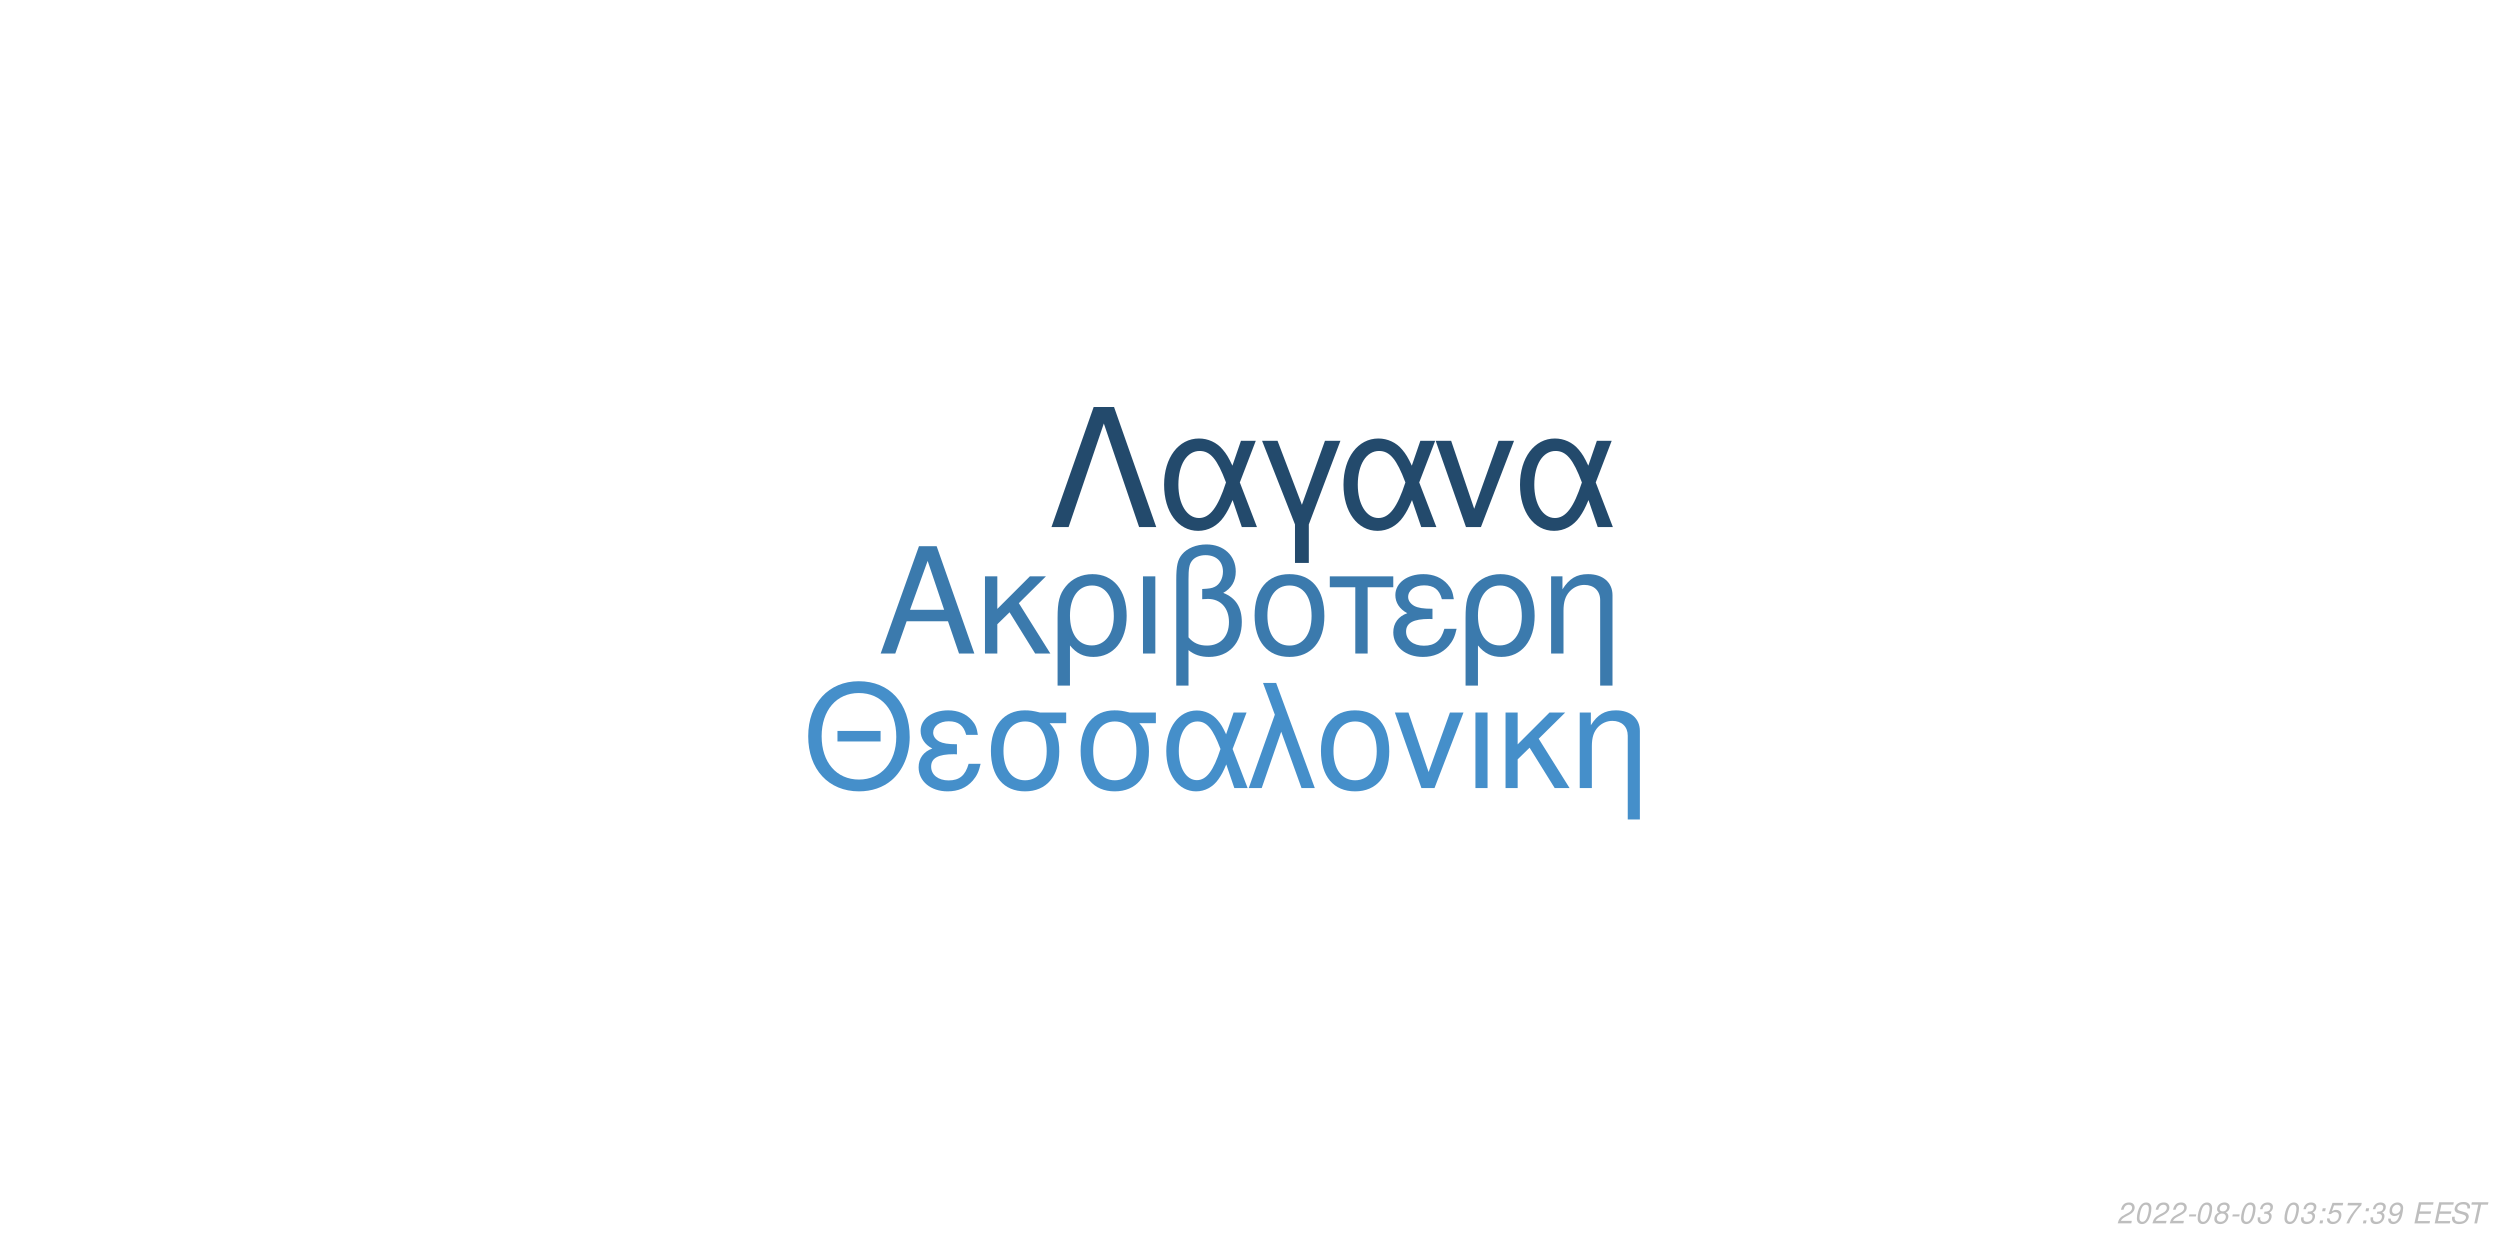
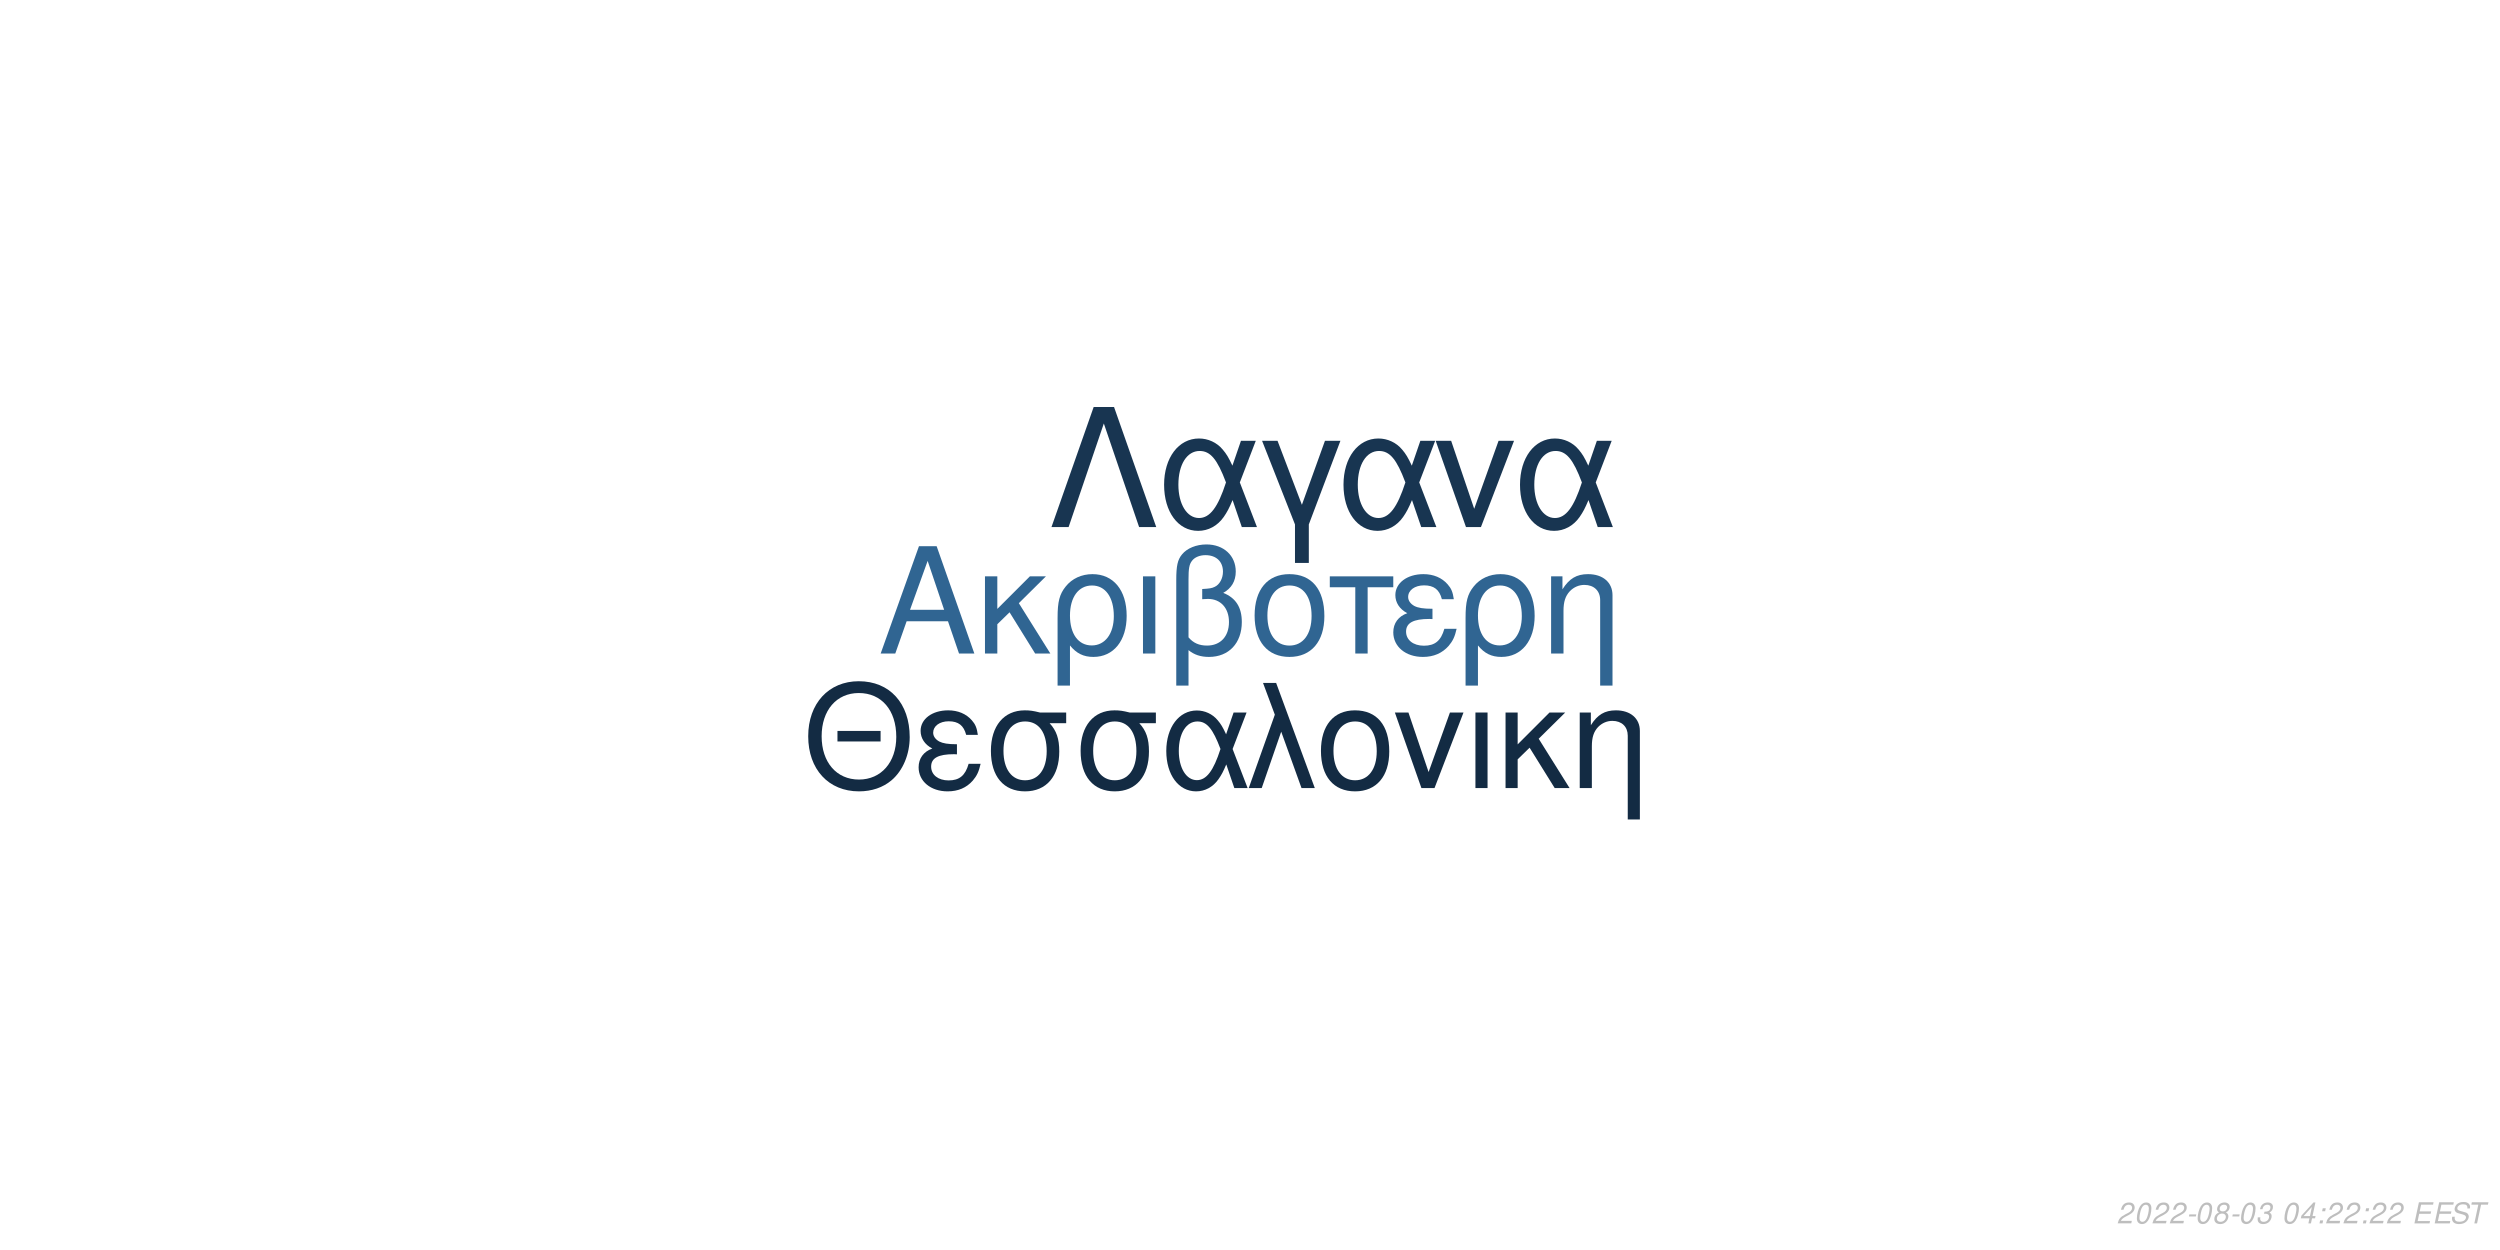
<svg xmlns="http://www.w3.org/2000/svg" xmlns:xlink="http://www.w3.org/1999/xlink" width="864pt" height="432pt" viewBox="0 0 864 432" version="1.1">
  <defs>
    <g>
      <symbol overflow="visible" id="glyph0-0">
        <path style="stroke:none;" d="" />
      </symbol>
      <symbol overflow="visible" id="glyph0-1">
        <path style="stroke:none;" d="M 24.125 -11.141 L 27.938 0 L 33.234 0 L 20.203 -37.094 L 14.094 -37.094 L 0.859 0 L 5.906 0 L 9.828 -11.141 Z M 22.797 -15.109 L 11 -15.109 L 17.094 -32.016 Z M 22.797 -15.109 " />
      </symbol>
      <symbol overflow="visible" id="glyph0-2">
        <path style="stroke:none;" d="M 7.172 -15.422 L 7.172 -26.672 L 2.906 -26.672 L 2.906 0 L 7.172 0 L 7.172 -10.125 L 11.406 -14.25 L 20.25 0 L 25.5 0 L 14.609 -17.406 L 23.969 -26.672 L 18.422 -26.672 Z M 7.172 -15.422 " />
      </symbol>
      <symbol overflow="visible" id="glyph0-3">
        <path style="stroke:none;" d="M 3 11.094 L 7.281 11.094 L 7.281 -2.797 C 9.516 -0.047 11.953 1.172 15.375 1.172 C 22.344 1.172 26.875 -4.422 26.875 -13.031 C 26.875 -21.891 22.297 -27.438 15.062 -27.438 C 11.297 -27.438 7.984 -25.906 5.797 -23.156 C 3.672 -20.516 3 -17.969 3 -12.359 Z M 14.906 -23.516 C 19.547 -23.516 22.438 -19.438 22.438 -12.922 C 22.438 -6.812 19.391 -2.797 14.812 -2.797 C 10.172 -2.797 7.281 -6.766 7.281 -13.125 C 7.281 -19.484 10.234 -23.516 14.906 -23.516 Z M 14.906 -23.516 " />
      </symbol>
      <symbol overflow="visible" id="glyph0-4">
        <path style="stroke:none;" d="M 3.516 0 L 7.781 0 L 7.781 -26.672 L 3.516 -26.672 Z M 3.516 0 " />
      </symbol>
      <symbol overflow="visible" id="glyph0-5">
        <path style="stroke:none;" d="M 4.016 11.094 L 8.25 11.094 L 8.25 -1.172 C 10.172 0.406 12.422 1.172 15.312 1.172 C 22.188 1.172 26.672 -3.609 26.672 -10.891 C 26.672 -15.984 24.578 -19.234 20.25 -20.969 C 23.109 -22.547 24.578 -25.031 24.578 -28.344 C 24.578 -33.844 20.406 -37.703 14.453 -37.703 C 10.938 -37.703 7.734 -36.391 6 -34.25 C 4.484 -32.422 4.016 -30.328 4.016 -25.391 Z M 8.25 -25.656 C 8.25 -29.359 8.5 -30.844 9.469 -32.062 C 10.375 -33.281 12.156 -34 14.094 -34 C 17.812 -34 20.156 -31.812 20.156 -28.297 C 20.156 -25.953 18.984 -23.812 17.297 -23.047 C 16.281 -22.547 15.469 -22.438 12.984 -22.297 L 12.984 -18.781 C 13.734 -18.828 14.344 -18.875 14.969 -18.875 C 19.344 -18.875 22.234 -15.719 22.234 -10.891 C 22.234 -5.906 19.281 -2.75 14.656 -2.75 C 11.953 -2.75 9.922 -3.609 8.25 -5.594 Z M 8.25 -25.656 " />
      </symbol>
      <symbol overflow="visible" id="glyph0-6">
        <path style="stroke:none;" d="M 14.094 -27.438 C 6.562 -27.438 2.094 -22.094 2.094 -13.125 C 2.094 -4.125 6.562 1.172 14.141 1.172 C 21.672 1.172 26.203 -4.172 26.203 -12.922 C 26.203 -22.188 21.828 -27.438 14.094 -27.438 Z M 14.141 -23.516 C 18.938 -23.516 21.781 -19.594 21.781 -12.984 C 21.781 -6.672 18.828 -2.75 14.141 -2.75 C 9.422 -2.75 6.516 -6.672 6.516 -13.125 C 6.516 -19.594 9.422 -23.516 14.141 -23.516 Z M 14.141 -23.516 " />
      </symbol>
      <symbol overflow="visible" id="glyph0-7">
        <path style="stroke:none;" d="M 7.891 0 L 12.156 0 L 12.156 -22.906 L 21.016 -22.906 L 21.016 -26.672 L -0.922 -26.672 L -0.922 -22.906 L 7.891 -22.906 Z M 7.891 0 " />
      </symbol>
      <symbol overflow="visible" id="glyph0-8">
        <path style="stroke:none;" d="M 14.562 -15.469 C 11.344 -15.469 9.562 -15.781 8.297 -16.438 C 6.922 -17.203 6.156 -18.328 6.156 -19.547 C 6.156 -21.891 8.453 -23.562 11.656 -23.562 C 15.062 -23.562 16.953 -22.094 17.812 -18.781 L 21.938 -18.781 C 21.578 -21.266 21.062 -22.5 19.797 -23.922 C 17.812 -26.203 14.906 -27.438 11.453 -27.438 C 5.797 -27.438 1.734 -24.375 1.734 -20.203 C 1.734 -17.609 3.156 -15.375 5.859 -13.938 C 2.797 -12.875 1.016 -10.484 1.016 -7.328 C 1.016 -2.391 5.297 1.172 11.25 1.172 C 14.969 1.172 17.906 -0.109 20.156 -2.641 C 21.578 -4.328 22.297 -5.797 22.906 -8.547 L 18.672 -8.547 C 17.5 -4.422 15.422 -2.703 11.609 -2.703 C 7.938 -2.703 5.438 -4.688 5.438 -7.578 C 5.438 -10.578 7.938 -11.953 13.484 -11.953 C 13.641 -11.953 14.094 -11.953 14.562 -11.906 Z M 14.562 -15.469 " />
      </symbol>
      <symbol overflow="visible" id="glyph0-9">
        <path style="stroke:none;" d="M 3.562 -26.672 L 3.562 0 L 7.844 0 L 7.844 -14.703 C 7.844 -17.906 8.5 -19.891 10.031 -21.531 C 11.406 -22.953 13.188 -23.719 15.062 -23.719 C 18.375 -23.719 20.516 -21.672 20.516 -18.469 L 20.516 11.094 L 24.781 11.094 L 24.781 -20.156 C 24.781 -24.578 21.469 -27.438 16.328 -27.438 C 12.359 -27.438 9.828 -25.906 7.484 -22.188 L 7.484 -26.672 Z M 3.562 -26.672 " />
      </symbol>
      <symbol overflow="visible" id="glyph1-0">
        <path style="stroke:none;" d="" />
      </symbol>
      <symbol overflow="visible" id="glyph1-1">
        <path style="stroke:none;" d="M 26.859 -19.734 L 11.953 -19.734 L 11.953 -16.094 L 26.859 -16.094 Z M 19.328 -36.922 C 8.922 -36.922 1.844 -29.25 1.844 -17.891 C 1.844 -6.484 8.875 1.141 19.391 1.141 C 23.812 1.141 27.703 -0.203 30.641 -2.688 C 34.578 -6.031 36.922 -11.656 36.922 -17.594 C 36.922 -29.297 30 -36.922 19.328 -36.922 Z M 19.328 -32.844 C 27.203 -32.844 32.281 -26.906 32.281 -17.688 C 32.281 -8.922 27.062 -2.938 19.391 -2.938 C 11.609 -2.938 6.484 -8.922 6.484 -17.891 C 6.484 -26.859 11.609 -32.844 19.328 -32.844 Z M 19.328 -32.844 " />
      </symbol>
      <symbol overflow="visible" id="glyph1-2">
        <path style="stroke:none;" d="M 14.25 -15.141 C 11.109 -15.141 9.375 -15.453 8.125 -16.094 C 6.781 -16.844 6.031 -17.938 6.031 -19.141 C 6.031 -21.422 8.266 -23.078 11.406 -23.078 C 14.75 -23.078 16.594 -21.625 17.438 -18.391 L 21.469 -18.391 C 21.125 -20.828 20.625 -22.031 19.391 -23.422 C 17.438 -25.656 14.594 -26.859 11.219 -26.859 C 5.688 -26.859 1.688 -23.875 1.688 -19.781 C 1.688 -17.234 3.094 -15.047 5.734 -13.656 C 2.734 -12.609 1 -10.266 1 -7.172 C 1 -2.344 5.188 1.141 11.016 1.141 C 14.656 1.141 17.547 -0.094 19.734 -2.594 C 21.125 -4.234 21.828 -5.688 22.422 -8.375 L 18.281 -8.375 C 17.141 -4.328 15.094 -2.641 11.359 -2.641 C 7.766 -2.641 5.328 -4.578 5.328 -7.422 C 5.328 -10.359 7.766 -11.703 13.203 -11.703 C 13.359 -11.703 13.797 -11.703 14.25 -11.656 Z M 14.25 -15.141 " />
      </symbol>
      <symbol overflow="visible" id="glyph1-3">
        <path style="stroke:none;" d="M 29 -26.109 L 19.938 -26.109 C 17.594 -26.703 16.438 -26.859 14.703 -26.859 C 7.469 -26.859 2.984 -21.469 2.984 -12.859 C 2.984 -4.031 7.375 1.141 14.797 1.141 C 22.172 1.141 26.609 -4.078 26.609 -12.656 C 26.609 -17.047 25.656 -19.828 23.266 -22.422 L 29 -22.422 Z M 14.797 -23.016 C 19.531 -23.016 22.266 -19.234 22.266 -12.75 C 22.266 -6.531 19.438 -2.688 14.797 -2.688 C 10.172 -2.688 7.328 -6.531 7.328 -12.859 C 7.328 -19.188 10.172 -23.016 14.797 -23.016 Z M 14.797 -23.016 " />
      </symbol>
      <symbol overflow="visible" id="glyph1-4">
        <path style="stroke:none;" d="M 29.344 -26.109 L 24.859 -26.109 L 22.266 -18.578 C 21.125 -21.031 20.484 -22.125 19.328 -23.469 C 17.547 -25.609 14.906 -26.812 12.156 -26.812 C 5.984 -26.812 1.594 -20.984 1.594 -12.812 C 1.594 -4.578 5.828 1.141 11.906 1.141 C 14.953 1.141 17.734 -0.344 19.625 -3.047 C 20.672 -4.531 21.281 -5.688 22.328 -8.172 L 25.109 0 L 29.703 0 L 24.516 -13.5 Z M 20.328 -13.5 C 17.891 -5.922 15.453 -2.734 12.156 -2.734 C 8.516 -2.734 5.922 -6.922 5.922 -12.812 C 5.922 -18.938 8.516 -23.016 12.359 -23.016 C 15.594 -23.016 17.688 -20.531 20.328 -13.5 Z M 20.328 -13.5 " />
      </symbol>
      <symbol overflow="visible" id="glyph1-5">
        <path style="stroke:none;" d="M 1.094 0 L 5.578 0 L 12.312 -19.484 L 19.328 0 L 23.922 0 L 10.562 -36.328 L 6.031 -36.328 L 10.109 -25.359 Z M 1.094 0 " />
      </symbol>
      <symbol overflow="visible" id="glyph1-6">
        <path style="stroke:none;" d="M 13.797 -26.859 C 6.422 -26.859 2.047 -21.625 2.047 -12.859 C 2.047 -4.031 6.422 1.141 13.859 1.141 C 21.234 1.141 25.656 -4.078 25.656 -12.656 C 25.656 -21.719 21.375 -26.859 13.797 -26.859 Z M 13.859 -23.016 C 18.531 -23.016 21.328 -19.188 21.328 -12.703 C 21.328 -6.531 18.438 -2.688 13.859 -2.688 C 9.219 -2.688 6.375 -6.531 6.375 -12.859 C 6.375 -19.188 9.219 -23.016 13.859 -23.016 Z M 13.859 -23.016 " />
      </symbol>
      <symbol overflow="visible" id="glyph1-7">
        <path style="stroke:none;" d="M 14.297 0 L 24.312 -26.109 L 19.625 -26.109 L 12.25 -5.531 L 5.281 -26.109 L 0.594 -26.109 L 9.766 0 Z M 14.297 0 " />
      </symbol>
      <symbol overflow="visible" id="glyph1-8">
        <path style="stroke:none;" d="M 3.438 0 L 7.625 0 L 7.625 -26.109 L 3.438 -26.109 Z M 3.438 0 " />
      </symbol>
      <symbol overflow="visible" id="glyph1-9">
        <path style="stroke:none;" d="M 7.031 -15.094 L 7.031 -26.109 L 2.844 -26.109 L 2.844 0 L 7.031 0 L 7.031 -9.922 L 11.156 -13.953 L 19.828 0 L 24.969 0 L 14.297 -17.047 L 23.469 -26.109 L 18.031 -26.109 Z M 7.031 -15.094 " />
      </symbol>
      <symbol overflow="visible" id="glyph1-10">
        <path style="stroke:none;" d="M 3.484 -26.109 L 3.484 0 L 7.672 0 L 7.672 -14.406 C 7.672 -17.547 8.328 -19.484 9.812 -21.078 C 11.156 -22.469 12.906 -23.219 14.75 -23.219 C 17.984 -23.219 20.078 -21.234 20.078 -18.094 L 20.078 10.859 L 24.266 10.859 L 24.266 -19.734 C 24.266 -24.062 21.031 -26.859 16 -26.859 C 12.109 -26.859 9.609 -25.359 7.328 -21.719 L 7.328 -26.109 Z M 3.484 -26.109 " />
      </symbol>
      <symbol overflow="visible" id="glyph2-0">
        <path style="stroke:none;" d="" />
      </symbol>
      <symbol overflow="visible" id="glyph2-1">
        <path style="stroke:none;" d="M 22.531 -41.484 L 15.484 -41.484 L 0.906 0 L 6.828 0 L 19 -35.797 L 31.188 0 L 37.109 0 Z M 22.531 -41.484 " />
      </symbol>
      <symbol overflow="visible" id="glyph2-2">
        <path style="stroke:none;" d="M 33.516 -29.812 L 28.391 -29.812 L 25.438 -21.219 C 24.125 -24.016 23.391 -25.266 22.078 -26.797 C 20.031 -29.25 17.016 -30.609 13.891 -30.609 C 6.828 -30.609 1.828 -23.953 1.828 -14.625 C 1.828 -5.234 6.656 1.312 13.594 1.312 C 17.078 1.312 20.266 -0.391 22.422 -3.469 C 23.609 -5.172 24.297 -6.484 25.5 -9.328 L 28.688 0 L 33.922 0 L 28 -15.422 Z M 23.219 -15.422 C 20.422 -6.766 17.641 -3.125 13.891 -3.125 C 9.734 -3.125 6.766 -7.906 6.766 -14.625 C 6.766 -21.625 9.734 -26.297 14.109 -26.297 C 17.812 -26.297 20.203 -23.453 23.219 -15.422 Z M 23.219 -15.422 " />
      </symbol>
      <symbol overflow="visible" id="glyph2-3">
        <path style="stroke:none;" d="M 12.062 12.406 L 16.844 12.406 L 16.844 -0.906 L 27.766 -29.812 L 22.422 -29.812 L 14.453 -7.688 L 6.031 -29.812 L 0.688 -29.812 L 12.062 -0.906 Z M 12.062 12.406 " />
      </symbol>
      <symbol overflow="visible" id="glyph2-4">
        <path style="stroke:none;" d="M 16.328 0 L 27.766 -29.812 L 22.422 -29.812 L 14 -6.312 L 6.031 -29.812 L 0.688 -29.812 L 11.156 0 Z M 16.328 0 " />
      </symbol>
      <symbol overflow="visible" id="glyph3-0">
        <path style="stroke:none;" d="" />
      </symbol>
      <symbol overflow="visible" id="glyph3-1">
        <path style="stroke:none;" d="M 5.234 -0.875 L 1.469 -0.875 C 1.641 -1.375 2.203 -1.891 3.109 -2.344 L 4.234 -2.938 C 5.562 -3.625 6.219 -4.469 6.219 -5.484 C 6.219 -5.938 6.062 -6.359 5.797 -6.656 C 5.469 -7.047 4.984 -7.234 4.312 -7.234 C 2.766 -7.234 1.891 -6.453 1.484 -4.734 L 2.375 -4.734 C 2.484 -5.188 2.609 -5.484 2.797 -5.75 C 3.094 -6.203 3.609 -6.453 4.188 -6.453 C 4.891 -6.453 5.344 -6.031 5.344 -5.375 C 5.344 -4.703 4.859 -4.094 4.016 -3.656 L 2.984 -3.125 C 1.234 -2.188 0.797 -1.656 0.344 -0.016 L 5.047 -0.016 Z M 5.234 -0.875 " />
      </symbol>
      <symbol overflow="visible" id="glyph3-2">
        <path style="stroke:none;" d="M 4.203 -7.234 C 3.375 -7.234 2.688 -6.812 2.125 -5.984 C 1.484 -5.047 0.984 -3.188 0.984 -1.734 C 0.984 -1.109 1.172 -0.562 1.484 -0.266 C 1.797 0.047 2.281 0.234 2.766 0.234 C 3.625 0.234 4.281 -0.156 4.859 -1.016 C 5.516 -1.953 6 -3.797 6 -5.266 C 6 -6.5 5.328 -7.234 4.203 -7.234 Z M 4.094 -6.453 C 4.734 -6.453 5.125 -5.984 5.125 -5.156 C 5.125 -4.203 4.781 -2.625 4.406 -1.812 C 3.984 -0.938 3.516 -0.547 2.875 -0.547 C 2.25 -0.547 1.875 -1.031 1.875 -1.828 C 1.875 -2.797 2.203 -4.344 2.594 -5.203 C 2.984 -6.047 3.453 -6.453 4.094 -6.453 Z M 4.094 -6.453 " />
      </symbol>
      <symbol overflow="visible" id="glyph3-3">
        <path style="stroke:none;" d="M 3.516 -3.125 L 1.125 -3.125 L 0.969 -2.406 L 3.359 -2.406 Z M 3.516 -3.125 " />
      </symbol>
      <symbol overflow="visible" id="glyph3-4">
        <path style="stroke:none;" d="M 4.766 -3.797 C 5.078 -3.969 5.234 -4.078 5.438 -4.234 C 5.812 -4.594 6.062 -5.172 6.062 -5.734 C 6.062 -6.625 5.344 -7.234 4.266 -7.234 C 2.812 -7.234 1.703 -6.219 1.703 -4.875 C 1.703 -4.406 1.875 -4.125 2.359 -3.812 C 1.297 -3.312 0.75 -2.516 0.75 -1.469 C 0.75 -0.438 1.547 0.234 2.812 0.234 C 3.656 0.234 4.359 -0.094 4.938 -0.734 C 5.359 -1.234 5.609 -1.859 5.609 -2.438 C 5.609 -3.047 5.312 -3.516 4.766 -3.797 Z M 4.109 -6.453 C 4.797 -6.453 5.188 -6.125 5.188 -5.578 C 5.188 -5.266 5.062 -4.922 4.859 -4.672 C 4.562 -4.312 4.188 -4.156 3.656 -4.156 C 2.984 -4.156 2.594 -4.453 2.594 -4.984 C 2.594 -5.859 3.203 -6.453 4.109 -6.453 Z M 3.453 -3.406 C 4.234 -3.406 4.734 -2.984 4.734 -2.312 C 4.734 -1.312 3.922 -0.547 2.875 -0.547 C 2.125 -0.547 1.625 -0.969 1.625 -1.625 C 1.625 -2.609 2.438 -3.406 3.453 -3.406 Z M 3.453 -3.406 " />
      </symbol>
      <symbol overflow="visible" id="glyph3-5">
        <path style="stroke:none;" d="M 2.922 -3.312 C 3.125 -3.344 3.234 -3.344 3.375 -3.344 C 4.203 -3.344 4.688 -3 4.688 -2.406 C 4.688 -1.312 3.906 -0.547 2.781 -0.547 C 2.047 -0.547 1.594 -0.938 1.594 -1.562 C 1.594 -1.719 1.609 -1.844 1.656 -2.094 L 0.766 -2.094 C 0.734 -1.797 0.719 -1.641 0.719 -1.469 C 0.719 -0.375 1.406 0.234 2.641 0.234 C 3.547 0.234 4.297 -0.078 4.812 -0.656 C 5.266 -1.156 5.562 -1.875 5.562 -2.547 C 5.562 -3.125 5.344 -3.453 4.797 -3.734 C 5.641 -4.234 6.016 -4.844 6.016 -5.734 C 6.016 -6.656 5.312 -7.234 4.203 -7.234 C 3.375 -7.234 2.672 -6.938 2.188 -6.375 C 1.891 -6.031 1.703 -5.641 1.516 -4.906 L 2.391 -4.906 C 2.5 -5.359 2.594 -5.594 2.734 -5.812 C 3.047 -6.234 3.516 -6.453 4.078 -6.453 C 4.734 -6.453 5.141 -6.125 5.141 -5.578 C 5.141 -5.188 5.016 -4.797 4.797 -4.547 C 4.516 -4.234 4 -4.062 3.266 -4.062 L 3.078 -4.062 Z M 2.922 -3.312 " />
      </symbol>
      <symbol overflow="visible" id="glyph3-6">
        <path style="stroke:none;" d="" />
      </symbol>
      <symbol overflow="visible" id="glyph3-7">
+         <path style="stroke:none;" d="M 3.625 -1.75 L 3.266 0 L 4.141 0 L 4.516 -1.75 L 5.562 -1.75 L 5.734 -2.531 L 4.688 -2.531 L 5.688 -7.234 L 5.016 -7.234 L 0.844 -2.672 L 0.641 -1.75 Z M 3.797 -2.531 L 1.594 -2.531 L 4.469 -5.703 Z M 3.797 -2.531 " />
+       </symbol>
+       <symbol overflow="visible" id="glyph3-8">
        <path style="stroke:none;" d="M 2.359 -1.031 L 1.312 -1.031 L 1.094 0 L 2.141 0 Z M 3.266 -5.234 L 2.219 -5.234 L 2 -4.203 L 3.047 -4.203 Z M 3.266 -5.234 " />
      </symbol>
-       <symbol overflow="visible" id="glyph3-8">
-         <path style="stroke:none;" d="M 6.297 -7.094 L 2.594 -7.094 L 1.234 -3.234 L 2.047 -3.234 C 2.656 -3.766 2.938 -3.906 3.531 -3.906 C 4.328 -3.906 4.797 -3.453 4.797 -2.688 C 4.797 -1.438 3.969 -0.547 2.828 -0.547 C 2.031 -0.547 1.609 -0.938 1.578 -1.734 L 0.703 -1.734 L 0.703 -1.516 C 0.703 -0.938 0.844 -0.547 1.188 -0.266 C 1.562 0.062 2.078 0.234 2.703 0.234 C 3.656 0.234 4.391 -0.156 4.984 -0.922 C 5.422 -1.5 5.672 -2.234 5.672 -2.953 C 5.672 -4 4.938 -4.672 3.812 -4.672 C 3.328 -4.672 2.906 -4.547 2.406 -4.234 L 3.109 -6.219 L 6.109 -6.219 Z M 6.297 -7.094 " />
-       </symbol>
      <symbol overflow="visible" id="glyph3-9">
-         <path style="stroke:none;" d="M 6.703 -7.094 L 1.953 -7.094 L 1.766 -6.219 L 5.594 -6.219 C 3.344 -3.688 2.266 -2.109 1.375 0 L 2.344 0 C 3.031 -1.906 4.828 -4.594 6.547 -6.281 Z M 6.703 -7.094 " />
+         <path style="stroke:none;" d="M 2.547 -3.312 L 6.5 -3.312 L 6.688 -4.141 L 2.719 -4.141 L 3.219 -6.469 L 7.344 -6.469 L 7.516 -7.297 L 2.453 -7.297 L 0.906 0 L 6.125 0 L 6.297 -0.812 L 2.016 -0.812 Z M 2.547 -3.312 " />
      </symbol>
      <symbol overflow="visible" id="glyph3-10">
-         <path style="stroke:none;" d="M 0.844 -1.656 C 0.844 -1.547 0.844 -1.438 0.844 -1.375 C 0.844 -0.406 1.531 0.234 2.578 0.234 C 3.203 0.234 3.766 0.016 4.297 -0.438 C 4.938 -1 5.312 -1.656 5.594 -2.719 C 5.844 -3.672 6.016 -4.766 6.016 -5.375 C 6.016 -5.844 5.844 -6.328 5.547 -6.656 C 5.203 -7.031 4.703 -7.234 4.062 -7.234 C 2.516 -7.234 1.297 -5.938 1.297 -4.266 C 1.297 -3.203 1.984 -2.547 3.047 -2.547 C 3.484 -2.547 3.953 -2.672 4.281 -2.891 C 4.406 -2.984 4.547 -3.078 4.828 -3.344 C 4.438 -1.484 3.703 -0.547 2.703 -0.547 C 2.109 -0.547 1.719 -0.938 1.719 -1.547 L 1.719 -1.656 Z M 3.953 -6.453 C 4.625 -6.453 5.141 -5.953 5.141 -5.281 C 5.141 -4.188 4.312 -3.312 3.297 -3.312 C 2.594 -3.312 2.172 -3.734 2.172 -4.453 C 2.172 -5.562 2.984 -6.453 3.953 -6.453 Z M 3.953 -6.453 " />
+         <path style="stroke:none;" d="M 7.062 -5.156 C 7.125 -5.438 7.141 -5.562 7.141 -5.703 C 7.141 -6.156 6.938 -6.594 6.594 -6.891 C 6.188 -7.25 5.656 -7.406 4.875 -7.406 C 3.844 -7.406 3.047 -7.125 2.5 -6.562 C 2.094 -6.141 1.781 -5.438 1.781 -4.922 C 1.781 -4.297 2.219 -3.766 2.891 -3.562 L 4.594 -3.094 C 5.406 -2.859 5.734 -2.578 5.734 -2.094 C 5.734 -1.781 5.547 -1.406 5.266 -1.141 C 4.844 -0.766 4.266 -0.578 3.453 -0.578 C 2.328 -0.578 1.812 -0.984 1.812 -1.906 C 1.812 -2.047 1.812 -2.125 1.844 -2.312 L 0.984 -2.312 C 0.906 -2.062 0.891 -1.906 0.891 -1.688 C 0.891 -0.484 1.797 0.234 3.297 0.234 C 4.359 0.234 5.234 -0.062 5.812 -0.609 C 6.344 -1.078 6.688 -1.797 6.688 -2.375 C 6.688 -2.641 6.609 -2.906 6.453 -3.156 C 6.234 -3.5 5.938 -3.703 5.469 -3.828 L 3.75 -4.312 C 2.984 -4.547 2.734 -4.734 2.734 -5.188 C 2.734 -5.547 2.875 -5.844 3.188 -6.109 C 3.547 -6.438 4.031 -6.594 4.703 -6.594 C 5.266 -6.594 5.688 -6.484 5.906 -6.297 C 6.094 -6.125 6.219 -5.797 6.219 -5.516 C 6.219 -5.422 6.203 -5.344 6.188 -5.156 Z M 7.062 -5.156 " />
      </symbol>
      <symbol overflow="visible" id="glyph3-11">
-         <path style="stroke:none;" d="M 2.547 -3.312 L 6.5 -3.312 L 6.688 -4.141 L 2.719 -4.141 L 3.219 -6.469 L 7.344 -6.469 L 7.516 -7.297 L 2.453 -7.297 L 0.906 0 L 6.125 0 L 6.297 -0.812 L 2.016 -0.812 Z M 2.547 -3.312 " />
-       </symbol>
-       <symbol overflow="visible" id="glyph3-12">
-         <path style="stroke:none;" d="M 7.062 -5.156 C 7.125 -5.438 7.141 -5.562 7.141 -5.703 C 7.141 -6.156 6.938 -6.594 6.594 -6.891 C 6.188 -7.25 5.656 -7.406 4.875 -7.406 C 3.844 -7.406 3.047 -7.125 2.5 -6.562 C 2.094 -6.141 1.781 -5.438 1.781 -4.922 C 1.781 -4.297 2.219 -3.766 2.891 -3.562 L 4.594 -3.094 C 5.406 -2.859 5.734 -2.578 5.734 -2.094 C 5.734 -1.781 5.547 -1.406 5.266 -1.141 C 4.844 -0.766 4.266 -0.578 3.453 -0.578 C 2.328 -0.578 1.812 -0.984 1.812 -1.906 C 1.812 -2.047 1.812 -2.125 1.844 -2.312 L 0.984 -2.312 C 0.906 -2.062 0.891 -1.906 0.891 -1.688 C 0.891 -0.484 1.797 0.234 3.297 0.234 C 4.359 0.234 5.234 -0.062 5.812 -0.609 C 6.344 -1.078 6.688 -1.797 6.688 -2.375 C 6.688 -2.641 6.609 -2.906 6.453 -3.156 C 6.234 -3.5 5.938 -3.703 5.469 -3.828 L 3.75 -4.312 C 2.984 -4.547 2.734 -4.734 2.734 -5.188 C 2.734 -5.547 2.875 -5.844 3.188 -6.109 C 3.547 -6.438 4.031 -6.594 4.703 -6.594 C 5.266 -6.594 5.688 -6.484 5.906 -6.297 C 6.094 -6.125 6.219 -5.797 6.219 -5.516 C 6.219 -5.422 6.203 -5.344 6.188 -5.156 Z M 7.062 -5.156 " />
-       </symbol>
-       <symbol overflow="visible" id="glyph3-13">
        <path style="stroke:none;" d="M 4.938 -6.469 L 7.312 -6.469 L 7.484 -7.297 L 1.75 -7.297 L 1.578 -6.469 L 3.984 -6.469 L 2.609 0 L 3.547 0 Z M 4.938 -6.469 " />
      </symbol>
    </g>
  </defs>
  <g id="surface1">
    <rect x="0" y="0" width="864" height="432" style="fill:rgb(100%,100%,100%);fill-opacity:1;stroke:none;" />
-     <g style="fill:rgb(23.137%,47.843%,67.843%);fill-opacity:1;">
+     <g style="fill:rgb(18.824%,39.608%,57.255%);fill-opacity:1;">
      <use xlink:href="#glyph0-1" x="303.5" y="225.861" />
      <use xlink:href="#glyph0-2" x="337.5" y="225.861" />
      <use xlink:href="#glyph0-3" x="362.5" y="225.861" />
      <use xlink:href="#glyph0-4" x="391.5" y="225.861" />
      <use xlink:href="#glyph0-5" x="402.5" y="225.861" />
      <use xlink:href="#glyph0-6" x="431.5" y="225.861" />
      <use xlink:href="#glyph0-7" x="460.5" y="225.861" />
      <use xlink:href="#glyph0-8" x="480.5" y="225.861" />
      <use xlink:href="#glyph0-3" x="503.5" y="225.861" />
      <use xlink:href="#glyph0-9" x="532.5" y="225.861" />
    </g>
-     <g style="fill:rgb(27.059%,56.078%,79.216%);fill-opacity:1;">
+     <g style="fill:rgb(7.451%,16.863%,26.275%);fill-opacity:1;">
      <use xlink:href="#glyph1-1" x="277.473" y="272.354" />
      <use xlink:href="#glyph1-2" x="316.473" y="272.354" />
      <use xlink:href="#glyph1-3" x="339.473" y="272.354" />
      <use xlink:href="#glyph1-3" x="370.473" y="272.354" />
      <use xlink:href="#glyph1-4" x="401.473" y="272.354" />
      <use xlink:href="#glyph1-5" x="430.473" y="272.354" />
      <use xlink:href="#glyph1-6" x="454.473" y="272.354" />
      <use xlink:href="#glyph1-7" x="481.473" y="272.354" />
      <use xlink:href="#glyph1-8" x="506.473" y="272.354" />
      <use xlink:href="#glyph1-9" x="517.473" y="272.354" />
      <use xlink:href="#glyph1-10" x="542.473" y="272.354" />
    </g>
-     <g style="fill:rgb(13.725%,29.02%,42.353%);fill-opacity:1;">
+     <g style="fill:rgb(9.412%,20.784%,31.765%);fill-opacity:1;">
      <use xlink:href="#glyph2-1" x="362.484" y="182.152" />
      <use xlink:href="#glyph2-2" x="400.484" y="182.152" />
      <use xlink:href="#glyph2-3" x="435.484" y="182.152" />
      <use xlink:href="#glyph2-2" x="462.484" y="182.152" />
      <use xlink:href="#glyph2-4" x="495.484" y="182.152" />
      <use xlink:href="#glyph2-2" x="523.484" y="182.152" />
    </g>
    <g style="fill:rgb(74.51%,74.51%,74.51%);fill-opacity:1;">
      <use xlink:href="#glyph3-1" x="731.52" y="422.81" />
      <use xlink:href="#glyph3-2" x="737.52" y="422.81" />
      <use xlink:href="#glyph3-1" x="743.52" y="422.81" />
      <use xlink:href="#glyph3-1" x="749.52" y="422.81" />
      <use xlink:href="#glyph3-3" x="755.52" y="422.81" />
      <use xlink:href="#glyph3-2" x="758.52" y="422.81" />
      <use xlink:href="#glyph3-4" x="764.52" y="422.81" />
      <use xlink:href="#glyph3-3" x="770.52" y="422.81" />
      <use xlink:href="#glyph3-2" x="773.52" y="422.81" />
      <use xlink:href="#glyph3-5" x="779.52" y="422.81" />
      <use xlink:href="#glyph3-6" x="785.52" y="422.81" />
      <use xlink:href="#glyph3-2" x="788.52" y="422.81" />
-       <use xlink:href="#glyph3-5" x="794.52" y="422.81" />
-       <use xlink:href="#glyph3-7" x="800.52" y="422.81" />
-       <use xlink:href="#glyph3-8" x="803.52" y="422.81" />
-       <use xlink:href="#glyph3-9" x="809.52" y="422.81" />
-       <use xlink:href="#glyph3-7" x="815.52" y="422.81" />
-       <use xlink:href="#glyph3-5" x="818.52" y="422.81" />
-       <use xlink:href="#glyph3-10" x="824.52" y="422.81" />
+       <use xlink:href="#glyph3-7" x="794.52" y="422.81" />
+       <use xlink:href="#glyph3-8" x="800.52" y="422.81" />
+       <use xlink:href="#glyph3-1" x="803.52" y="422.81" />
+       <use xlink:href="#glyph3-1" x="809.52" y="422.81" />
+       <use xlink:href="#glyph3-8" x="815.52" y="422.81" />
+       <use xlink:href="#glyph3-1" x="818.52" y="422.81" />
+       <use xlink:href="#glyph3-1" x="824.52" y="422.81" />
      <use xlink:href="#glyph3-6" x="830.52" y="422.81" />
-       <use xlink:href="#glyph3-11" x="833.52" y="422.81" />
-       <use xlink:href="#glyph3-11" x="840.52" y="422.81" />
-       <use xlink:href="#glyph3-12" x="846.52" y="422.81" />
-       <use xlink:href="#glyph3-13" x="852.52" y="422.81" />
+       <use xlink:href="#glyph3-9" x="833.52" y="422.81" />
+       <use xlink:href="#glyph3-9" x="840.52" y="422.81" />
+       <use xlink:href="#glyph3-10" x="846.52" y="422.81" />
+       <use xlink:href="#glyph3-11" x="852.52" y="422.81" />
    </g>
  </g>
</svg>
